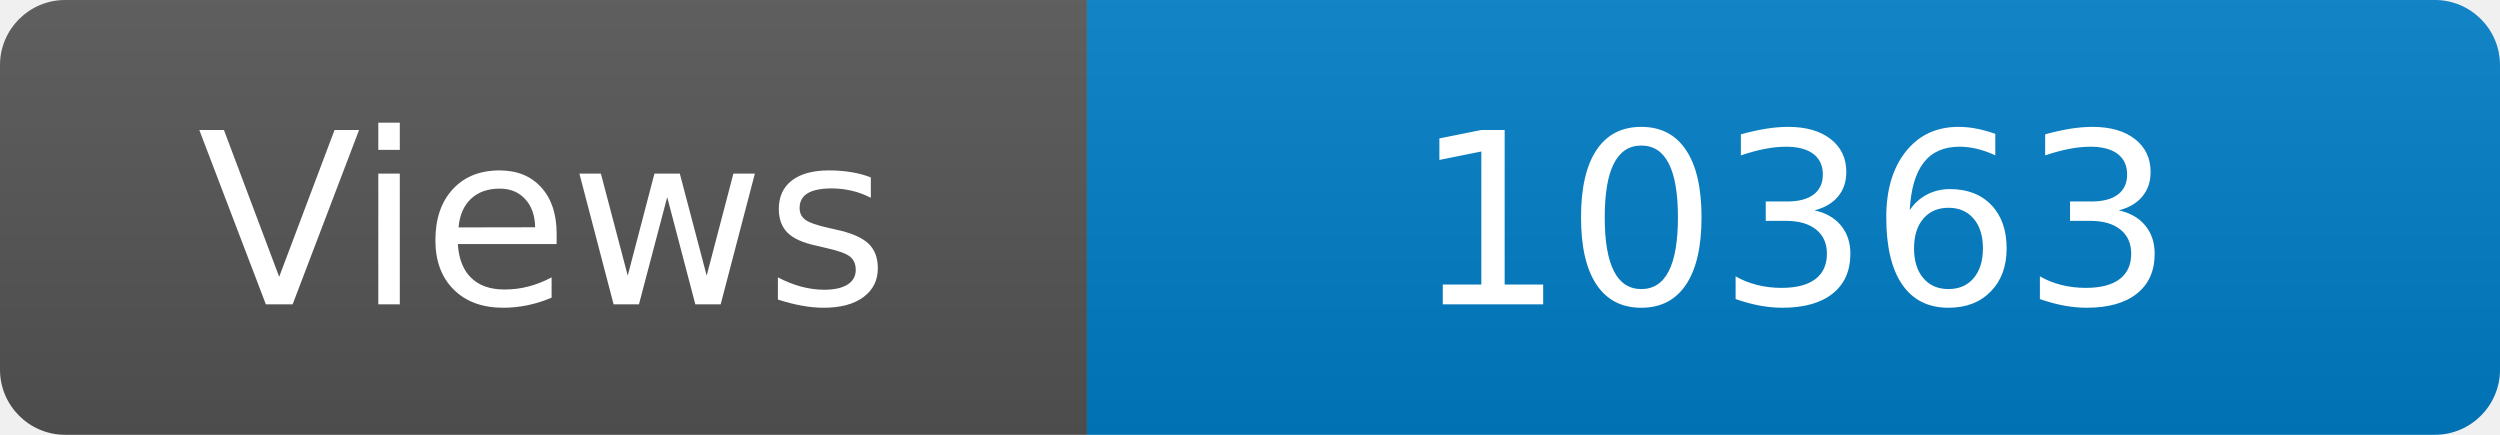
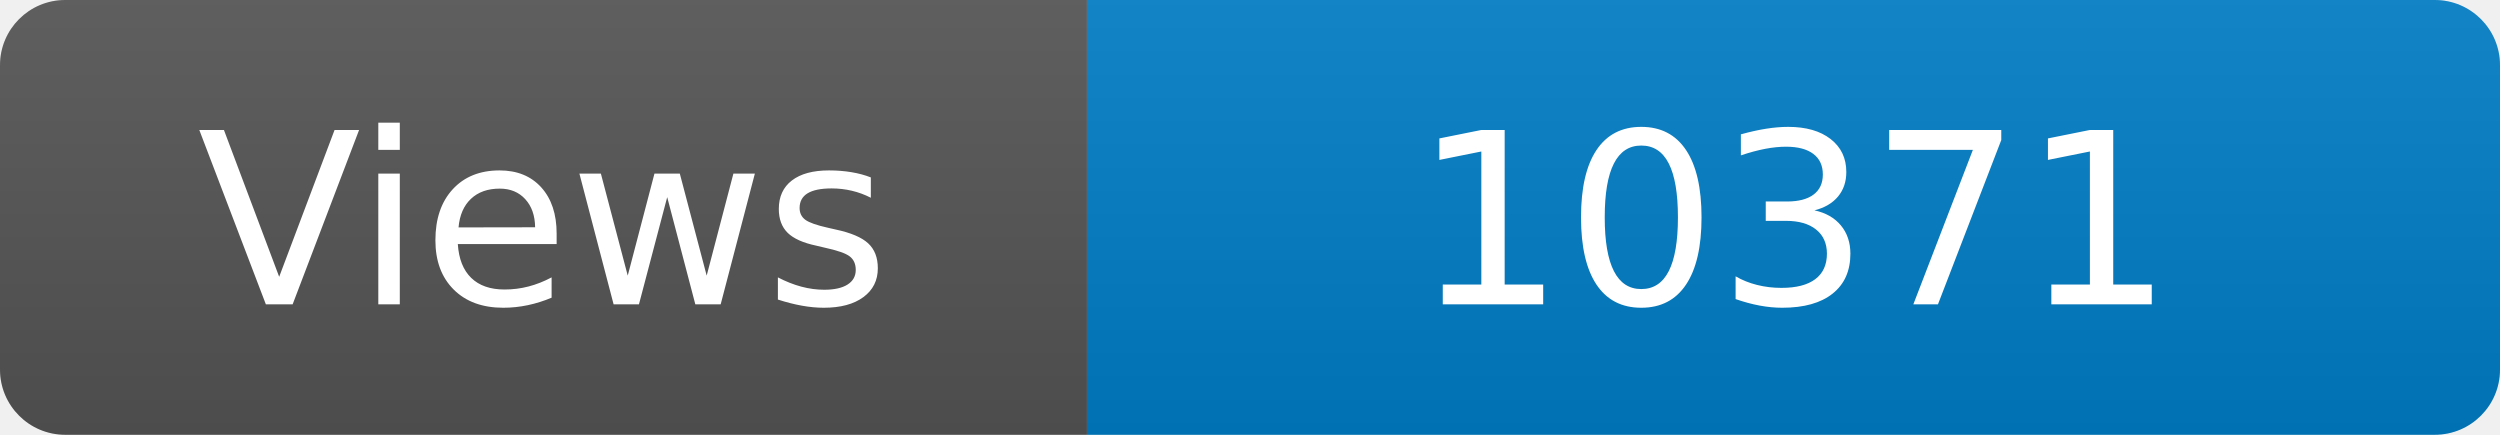
<svg xmlns="http://www.w3.org/2000/svg" width="115" height="20" role="img" aria-label="Maintained?: yes">
  <linearGradient id="s" x2="0" y2="100%">
    <stop offset="0" stop-color="#bbb" stop-opacity=".1" />
    <stop offset="1" stop-opacity=".1" />
  </linearGradient>
  <clipPath id="r">
    <rect width="115" height="20" rx="3" fill="#fff" />
  </clipPath>
  <g clip-path="url(#r)">
    <rect width="50" height="20" fill="#555" />
    <rect x="50" width="160" height="20" fill="#007ec6" />
    <rect width="115" height="20" fill="url(#s)" />
  </g>
  <g fill="#fff" text-anchor="middle" font-family="Verdana,Geneva,DejaVu Sans,sans-serif" font-size="110">
    <text x="250" y="140" transform="scale(.1)" fill="#fff">Views</text>
-     <text x="825" y="140" transform="scale(.1)" fill="#fff">10363</text>
+     <text x="825" y="140" transform="scale(.1)" fill="#fff">10371</text>
  </g>
</svg>
